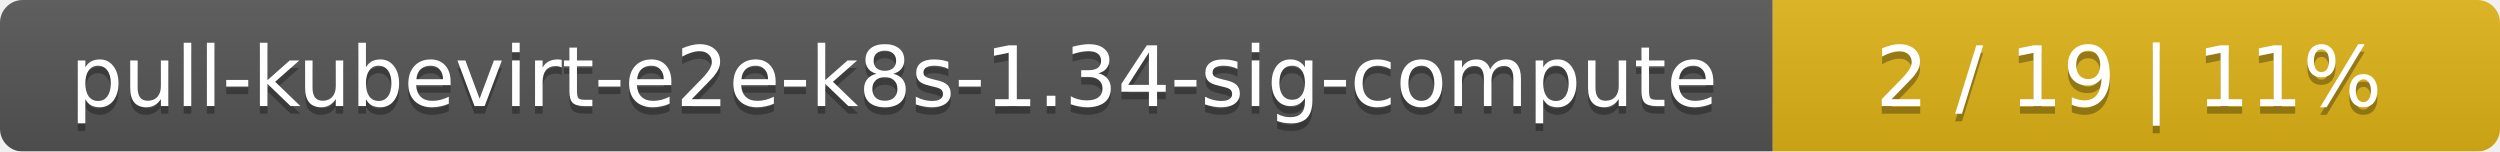
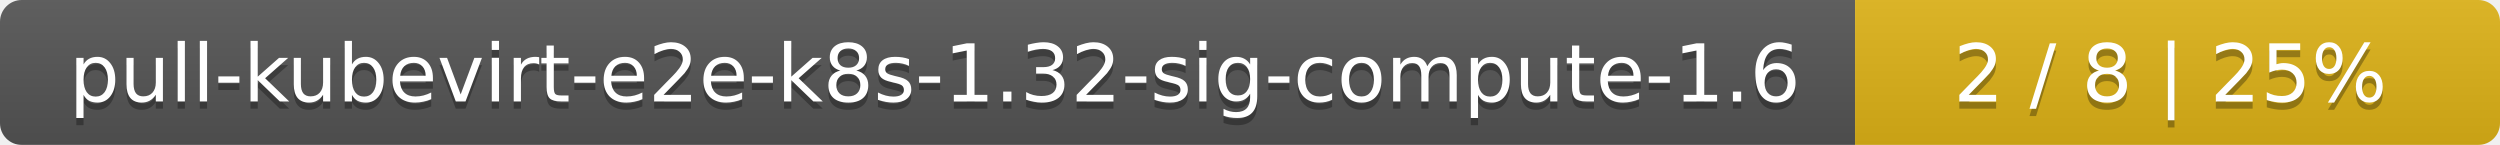
- <svg xmlns="http://www.w3.org/2000/svg" width="330" height="20">
+ <svg xmlns="http://www.w3.org/2000/svg" width="345" height="20">
  <linearGradient id="smooth" x2="0" y2="100%">
    <stop offset="0" stop-color="#bbb" stop-opacity=".1" />
    <stop offset="1" stop-opacity=".1" />
  </linearGradient>
  <mask id="round">
-     <rect width="330" height="20" rx="3" fill="#fff" />
+     <rect width="345" height="20" rx="3" fill="#fff" />
  </mask>
  <g mask="url(#round)">
-     <rect width="234" height="20" fill="#555" />
-     <rect x="234" width="96" height="20" fill="#dfb317" />
-     <rect width="330" height="20" fill="url(#smooth)" />
+     <rect width="256" height="20" fill="#555" />
+     <rect x="256" width="89" height="20" fill="#dfb317" />
+     <rect width="345" height="20" fill="url(#smooth)" />
  </g>
  <g fill="#fff" text-anchor="middle" font-family="DejaVu Sans,Verdana,Geneva,sans-serif" font-size="11">
-     <text x="118" y="15" fill="#010101" fill-opacity=".3">pull-kubevirt-e2e-k8s-1.34-sig-compute</text>
-     <text x="118" y="14">pull-kubevirt-e2e-k8s-1.34-sig-compute</text>
-     <text x="281" y="15" fill="#010101" fill-opacity=".3">2 / 19    |    11%</text>
-     <text x="281" y="14">2 / 19    |    11%</text>
+     <text x="129" y="15" fill="#010101" fill-opacity=".3">pull-kubevirt-e2e-k8s-1.32-sig-compute-1.6</text>
+     <text x="129" y="14">pull-kubevirt-e2e-k8s-1.32-sig-compute-1.6</text>
+     <text x="299.5" y="15" fill="#010101" fill-opacity=".3">2 / 8    |    25%</text>
+     <text x="299.5" y="14">2 / 8    |    25%</text>
  </g>
</svg>
